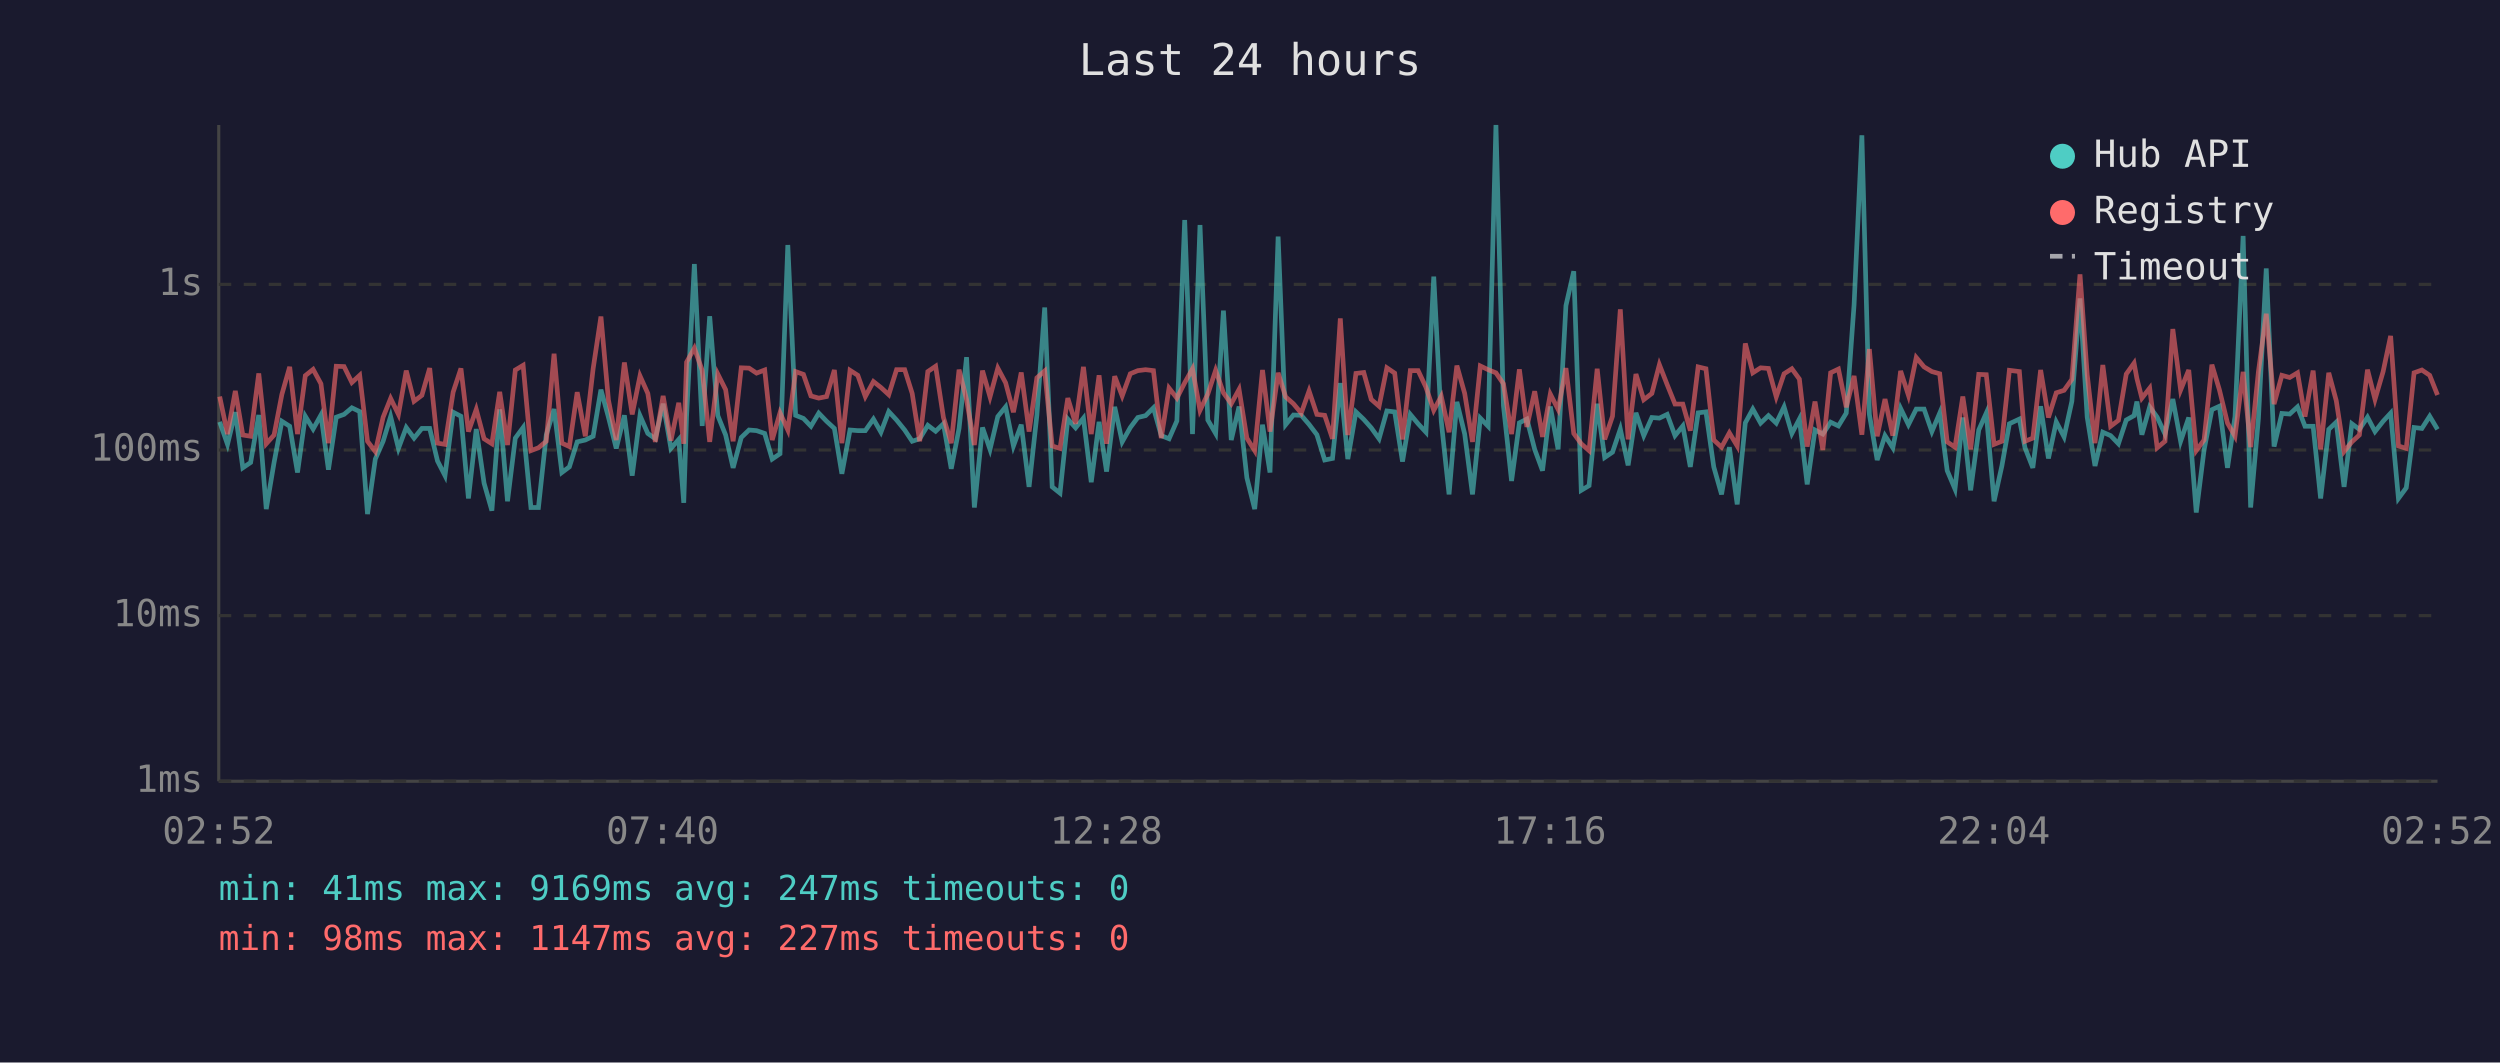
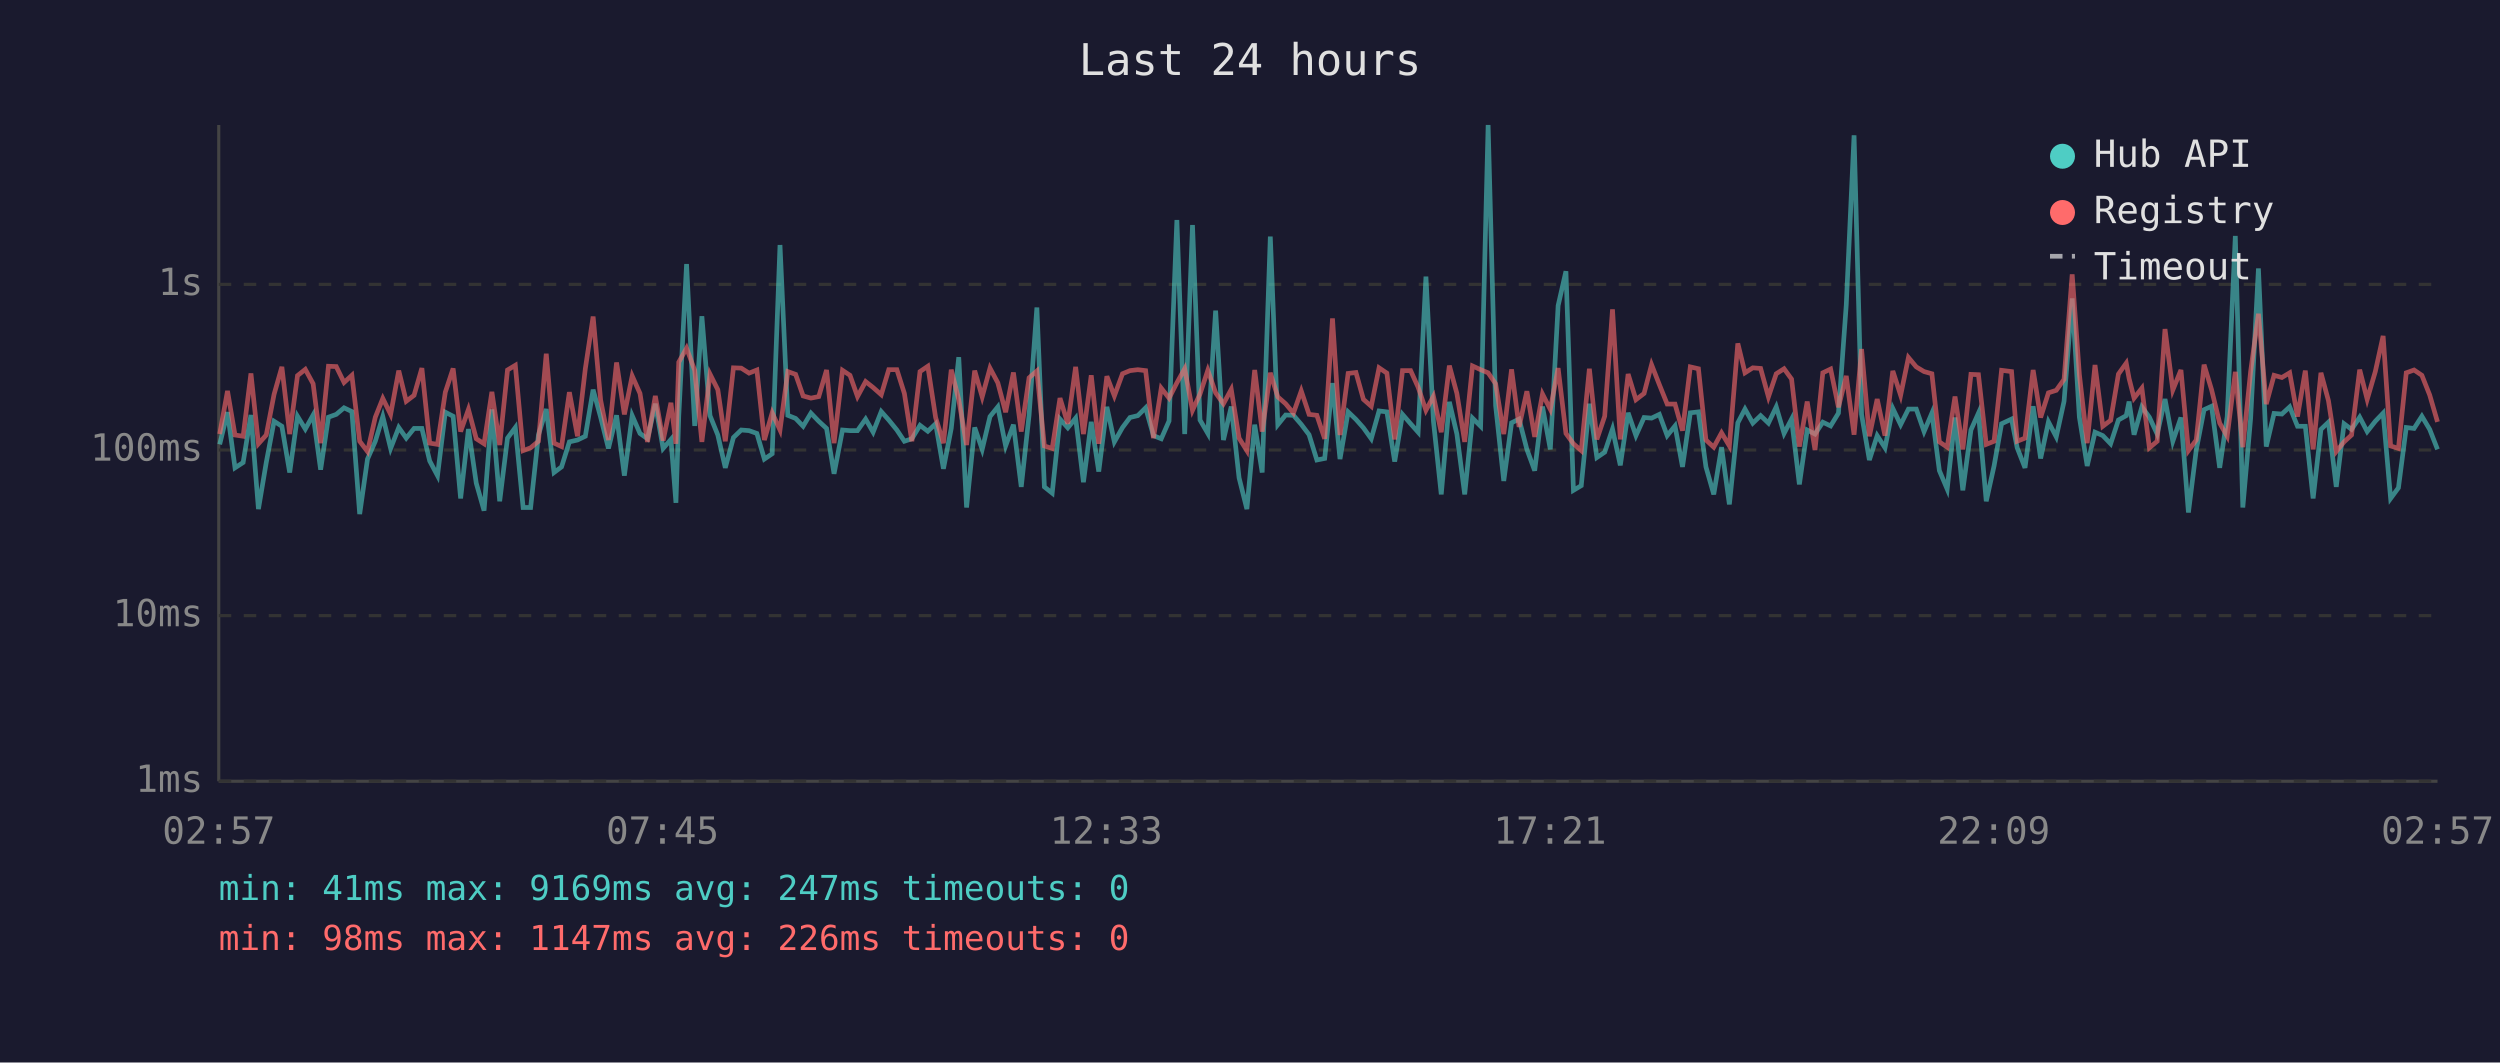
<svg xmlns="http://www.w3.org/2000/svg" viewBox="0 0 800 340" font-family="monospace" font-size="12">
  <rect width="800" height="340" fill="#1a1a2e" />
  <text x="400" y="24" fill="#e0e0e0" font-size="14" text-anchor="middle">Last 24 hours</text>
  <line x1="70" y1="40" x2="70" y2="250" stroke="#444" stroke-width="1" />
  <line x1="70" y1="250" x2="780" y2="250" stroke="#444" stroke-width="1" />
  <line x1="70" y1="250" x2="780" y2="250" stroke="#333" stroke-width="1" stroke-dasharray="4" />
  <text x="65" y="250" fill="#888" text-anchor="end" dominant-baseline="middle">1ms</text>
  <line x1="70" y1="197" x2="780" y2="197" stroke="#333" stroke-width="1" stroke-dasharray="4" />
  <text x="65" y="197" fill="#888" text-anchor="end" dominant-baseline="middle">10ms</text>
  <line x1="70" y1="144" x2="780" y2="144" stroke="#333" stroke-width="1" stroke-dasharray="4" />
  <text x="65" y="144" fill="#888" text-anchor="end" dominant-baseline="middle">100ms</text>
  <line x1="70" y1="91" x2="780" y2="91" stroke="#333" stroke-width="1" stroke-dasharray="4" />
  <text x="65" y="91" fill="#888" text-anchor="end" dominant-baseline="middle">1s</text>
-   <text x="70" y="270" fill="#888" text-anchor="middle">02:52</text>
-   <text x="212" y="270" fill="#888" text-anchor="middle">07:40</text>
-   <text x="354" y="270" fill="#888" text-anchor="middle">12:28</text>
-   <text x="496" y="270" fill="#888" text-anchor="middle">17:16</text>
-   <text x="638" y="270" fill="#888" text-anchor="middle">22:04</text>
-   <text x="780" y="270" fill="#888" text-anchor="middle">02:52</text>
-   <polyline points="70.3,135.0 72.8,142.2 75.3,131.9 77.7,149.7 80.2,148.0 82.8,132.8 85.2,162.9 87.7,148.0 90.2,134.8 92.7,136.4 95.2,151.2 97.7,133.2 100.2,137.3 102.7,132.8 105.1,150.3 107.6,133.5 110.1,132.6 112.6,130.5 115.1,131.7 117.6,164.5 120.1,146.9 122.6,141.2 125.0,133.3 127.5,143.5 130.0,136.8 132.5,140.2 135.0,137.1 137.5,137.1 140.0,147.5 142.4,152.2 145.0,131.9 147.5,133.2 149.9,159.5 152.4,137.3 154.9,154.6 157.4,163.4 159.9,131.0 162.4,160.4 164.9,140.2 167.4,136.8 169.9,162.4 172.3,162.4 174.8,139.2 177.3,130.9 179.8,151.2 182.2,149.4 184.7,141.4 187.3,140.8 189.8,139.6 192.3,124.7 194.7,133.5 197.2,143.5 199.8,132.9 202.3,152.2 204.8,133.0 207.3,138.7 209.7,140.4 212.2,129.2 214.7,143.5 217.2,140.6 218.8,160.9 219.7,133.2 222.2,84.5 224.7,136.3 227.1,101.2 229.7,133.0 232.2,139.2 234.6,149.7 237.2,140.0 239.7,137.6 242.1,137.8 244.7,138.7 247.1,146.9 249.6,145.2 252.1,78.4 254.6,132.9 257.1,133.9 259.5,136.4 262.0,132.2 264.5,134.8 267.0,137.1 269.4,151.6 272.0,137.6 274.5,137.8 276.9,137.8 279.5,134.1 281.9,138.3 284.4,131.7 286.9,134.4 289.5,137.6 291.9,141.2 294.3,140.4 296.9,136.1 299.4,138.0 301.9,135.6 304.4,150.0 306.9,137.1 309.3,114.3 311.8,162.4 314.4,136.8 316.8,143.8 319.3,133.3 321.8,130.2 324.3,142.7 326.8,135.9 329.3,155.8 331.8,132.9 334.3,98.4 336.7,155.8 339.2,157.8 341.7,134.1 344.2,136.9 346.7,133.8 349.2,154.3 351.7,135.0 354.1,150.9 356.7,130.2 359.1,141.4 361.7,136.8 364.1,133.6 366.6,133.0 369.1,130.5 371.6,139.4 374.1,140.4 376.6,134.7 379.1,70.4 381.6,138.9 384.0,72.0 386.5,134.4 389.0,138.7 391.5,99.4 394.0,140.8 396.5,130.1 399.0,152.9 401.5,162.9 404.0,135.9 406.4,151.2 409.0,75.7 411.4,135.9 413.9,132.8 416.4,132.9 418.9,135.8 421.4,139.1 423.9,147.2 426.4,146.7 428.9,122.6 431.3,146.9 433.9,131.8 436.4,134.2 438.8,136.9 441.3,140.4 443.8,131.5 446.3,131.8 448.8,147.7 451.3,132.6 453.8,135.6 456.3,138.3 458.8,88.5 461.2,134.8 463.7,158.2 466.2,128.6 468.7,138.9 471.2,158.2 473.7,133.8 476.2,136.4 478.7,40.0 481.1,129.8 483.7,153.9 486.2,135.3 488.6,134.1 491.1,143.8 493.6,150.6 496.1,130.1 498.6,143.8 501.1,97.8 503.6,86.8 506.0,156.9 508.5,155.4 511.1,129.2 513.5,146.4 516.0,144.7 518.5,137.3 521.0,148.9 523.5,132.1 526.0,139.4 528.6,133.6 531.0,133.8 533.5,132.6 536.0,139.4 538.5,136.3 540.9,149.4 543.4,132.1 545.9,131.8 548.4,149.4 550.9,158.2 553.4,143.1 555.9,161.4 558.5,135.3 560.9,130.9 563.4,135.4 565.9,133.0 568.4,135.4 570.9,130.2 573.4,138.7 575.8,134.1 578.3,155.0 580.8,137.6 583.3,138.9 585.8,135.1 588.3,136.3 590.8,132.2 593.3,97.6 595.8,43.3 598.2,132.6 600.7,147.2 603.2,139.4 605.7,143.3 608.2,130.7 610.7,135.9 613.2,130.9 615.7,130.9 618.2,138.1 620.7,132.2 623.1,150.6 625.6,156.5 628.1,133.6 630.6,156.9 633.2,137.6 635.6,132.2 638.1,160.4 640.6,149.1 643.0,135.6 646.2,134.1 648.0,143.3 650.5,149.7 653.0,130.0 655.5,146.7 658.0,135.0 660.5,139.8 663.0,128.4 665.6,95.5 667.9,133.5 670.4,149.1 672.9,138.3 675.4,139.4 677.9,142.0 680.4,134.4 682.9,133.0 683.8,128.5 685.4,139.1 687.9,130.2 690.3,133.5 692.8,138.9 695.3,127.7 697.8,141.2 700.4,133.6 702.8,164.0 705.3,144.0 707.8,131.1 710.2,130.0 712.8,149.7 715.2,133.3 717.8,75.5 720.2,162.4 722.7,133.9 725.2,85.9 727.7,142.9 730.2,132.3 732.7,132.5 735.2,130.2 737.6,136.4 740.2,136.4 742.6,159.5 745.2,137.4 747.6,135.1 750.1,155.8 752.6,135.6 755.0,137.4 757.6,133.5 760.0,138.1 762.6,134.8 765.0,132.2 767.5,159.5 770.0,156.1 772.5,136.8 775.0,137.1 777.5,133.2 780.0,137.4" fill="none" stroke="#4ecdc4" stroke-width="1.5" opacity="0.6" />
-   <polyline points="70.3,126.9 72.8,138.9 75.3,125.1 77.7,139.2 80.2,139.6 82.8,119.5 85.2,142.0 87.7,139.2 90.2,126.2 92.7,117.4 95.2,138.9 97.7,120.2 100.2,118.2 102.7,122.8 105.1,141.8 107.6,117.2 110.1,117.3 112.6,122.4 115.1,120.1 117.6,141.2 120.1,144.5 122.6,133.5 125.0,127.5 127.5,132.6 130.0,118.6 132.5,128.4 135.0,126.5 137.5,117.8 140.0,141.8 142.4,142.2 145.0,125.5 147.5,117.9 149.9,138.1 152.4,131.0 154.9,140.4 157.4,142.0 159.9,125.4 162.4,142.4 164.9,118.4 167.4,116.9 169.9,144.2 172.3,143.3 174.8,141.2 177.3,113.2 179.8,141.8 182.2,142.9 184.7,125.5 187.3,139.6 189.8,118.0 192.3,101.3 194.7,128.0 197.2,140.8 199.8,116.0 202.3,132.6 204.8,120.3 207.3,125.9 209.7,141.4 212.2,126.7 214.7,141.0 217.2,128.9 218.8,142.0 219.7,115.9 222.2,111.4 224.7,118.5 227.1,141.4 229.7,119.7 232.2,124.7 234.6,141.2 237.2,117.7 239.7,117.8 242.1,119.4 244.7,118.4 247.1,140.8 249.6,132.1 252.1,137.6 254.6,118.9 257.1,119.8 259.5,126.7 262.0,127.4 264.5,126.9 267.0,118.4 269.4,141.8 272.0,118.5 274.5,120.1 276.9,126.9 279.5,122.1 281.9,124.0 284.4,126.3 286.9,118.3 289.5,118.3 291.9,125.9 294.3,141.2 296.9,118.9 299.4,117.2 301.9,133.6 304.4,141.8 306.9,118.3 309.3,127.9 311.8,142.4 314.4,118.6 316.8,127.0 319.3,117.8 321.8,122.5 324.3,131.9 326.8,119.2 329.3,138.1 331.8,120.9 334.3,118.7 336.7,142.7 339.2,143.5 341.7,127.4 344.2,135.6 346.7,117.4 349.2,138.9 351.7,120.1 354.1,142.0 356.7,120.4 359.1,126.7 361.7,119.6 364.1,118.6 366.6,118.3 369.1,118.6 371.6,140.2 374.1,124.2 376.6,127.4 379.1,122.5 381.6,118.0 384.0,131.3 386.5,126.1 389.0,118.5 391.5,125.7 394.0,129.2 396.5,124.6 399.0,140.2 401.5,144.2 404.0,118.4 406.4,138.1 409.0,119.3 411.4,127.0 413.9,129.2 416.4,132.2 418.9,125.1 421.4,132.6 423.9,132.9 426.4,140.4 428.9,101.9 431.3,139.2 433.9,119.5 436.4,119.2 438.8,127.8 441.3,130.0 443.8,117.7 446.3,119.4 448.8,140.6 451.3,118.6 453.8,118.6 456.3,123.9 458.8,131.3 461.2,126.8 463.7,138.3 466.2,117.0 468.7,125.9 471.2,141.4 473.7,117.1 476.2,118.3 478.7,119.3 481.1,122.8 483.7,138.9 486.2,118.2 488.6,136.6 491.1,125.2 493.6,139.8 496.1,126.1 498.6,131.0 501.1,117.8 503.6,138.7 506.0,142.0 508.5,144.2 511.1,118.0 513.5,140.6 516.0,133.2 518.5,99.0 521.0,140.6 523.5,119.7 526.0,127.9 528.6,125.9 531.0,116.7 533.5,123.1 536.0,129.3 538.5,129.3 540.9,137.8 543.4,117.4 545.9,118.0 548.4,140.8 550.9,143.1 553.4,138.5 555.9,142.7 558.5,109.9 560.9,119.3 563.4,117.7 565.9,117.9 568.4,127.0 570.9,119.6 573.4,118.0 575.8,121.3 578.3,142.9 580.8,128.5 583.3,144.0 585.8,119.3 588.3,118.1 590.8,130.3 593.3,120.3 595.8,139.1 598.2,111.7 600.7,139.6 603.2,127.7 605.7,139.4 608.2,118.7 610.7,126.5 613.2,114.4 615.7,117.4 618.2,118.9 620.7,119.6 623.1,141.4 625.6,143.1 628.1,126.9 630.6,143.8 633.2,119.8 635.6,119.9 638.1,142.2 640.6,141.2 643.0,118.5 646.2,118.9 648.0,141.2 650.5,140.2 653.0,118.4 655.5,133.6 658.0,125.7 660.5,124.9 663.0,121.4 665.6,87.8 667.9,119.8 670.4,141.8 672.9,116.8 675.4,136.4 677.9,134.5 680.4,119.7 682.9,116.2 683.8,121.1 685.4,127.4 687.9,124.2 690.3,143.3 692.8,141.2 695.3,105.3 697.8,124.8 700.4,118.4 702.8,144.2 705.3,140.8 707.8,116.7 710.2,124.7 712.8,135.4 715.2,139.6 717.8,119.0 720.2,143.1 722.7,118.9 725.2,100.4 727.7,129.3 730.2,120.1 732.7,120.8 735.2,119.3 737.6,133.3 740.2,118.6 742.6,143.8 745.2,119.3 747.6,128.2 750.1,144.5 752.6,141.4 755.0,139.2 757.6,118.3 760.0,127.8 762.6,118.9 765.0,107.5 767.5,142.7 770.0,143.5 772.5,119.3 775.0,118.4 777.5,120.1 780.0,126.4" fill="none" stroke="#ff6b6b" stroke-width="1.5" opacity="0.6" />
+   <text x="70" y="270" fill="#888" text-anchor="middle">02:57</text>
+   <text x="212" y="270" fill="#888" text-anchor="middle">07:45</text>
+   <text x="354" y="270" fill="#888" text-anchor="middle">12:33</text>
+   <text x="496" y="270" fill="#888" text-anchor="middle">17:21</text>
+   <text x="638" y="270" fill="#888" text-anchor="middle">22:09</text>
+   <text x="780" y="270" fill="#888" text-anchor="middle">02:57</text>
+   <polyline points="70.3,142.2 72.8,131.9 75.2,149.7 77.8,148.0 80.3,132.8 82.7,162.9 85.2,148.0 87.7,134.8 90.2,136.4 92.7,151.2 95.2,133.2 97.7,137.3 100.2,132.8 102.6,150.3 105.1,133.5 107.6,132.6 110.1,130.5 112.6,131.7 115.1,164.5 117.6,146.9 120.1,141.2 122.5,133.3 125.0,143.5 127.6,136.8 130.0,140.2 132.5,137.1 135.0,137.1 137.5,147.5 140.0,152.2 142.5,131.9 145.0,133.2 147.4,159.5 149.9,137.3 152.4,154.6 154.9,163.4 157.4,131.0 159.9,160.4 162.4,140.2 164.9,136.8 167.4,162.4 169.8,162.4 172.3,139.2 174.8,130.9 177.3,151.2 179.7,149.4 182.2,141.4 184.8,140.8 187.3,139.6 189.8,124.7 192.2,133.5 194.7,143.5 197.3,132.9 199.8,152.2 202.3,133.0 204.8,138.7 207.2,140.4 209.7,129.2 212.2,143.5 214.7,140.6 216.3,160.9 217.2,133.2 219.7,84.5 222.3,136.3 224.6,101.2 227.2,133.0 229.7,139.2 232.1,149.7 234.7,140.0 237.2,137.6 239.7,137.8 242.2,138.7 244.6,146.9 247.1,145.2 249.6,78.4 252.1,132.9 254.6,133.9 257.0,136.4 259.5,132.2 262.0,134.8 264.5,137.1 266.9,151.6 269.6,137.6 272.0,137.8 274.4,137.8 277.0,134.1 279.4,138.3 282.0,131.7 284.4,134.4 287.0,137.6 289.4,141.2 291.8,140.4 294.4,136.1 296.9,138.0 299.4,135.6 301.9,150.0 304.4,137.1 306.8,114.3 309.3,162.4 311.9,136.8 314.3,143.8 316.8,133.3 319.3,130.2 321.8,142.7 324.3,135.9 326.8,155.8 329.3,132.9 331.8,98.4 334.2,155.8 336.7,157.8 339.2,134.1 341.7,136.9 344.2,133.8 346.7,154.3 349.2,135.0 351.6,150.9 354.2,130.2 356.6,141.4 359.2,136.8 361.6,133.6 364.1,133.0 366.6,130.5 369.1,139.4 371.6,140.4 374.1,134.7 376.6,70.4 379.1,138.9 381.6,72.0 384.0,134.4 386.5,138.7 389.0,99.4 391.5,140.8 394.0,130.1 396.5,152.9 399.0,162.9 401.5,135.9 403.9,151.2 406.5,75.7 408.9,135.9 411.4,132.8 413.9,132.9 416.4,135.8 418.9,139.1 421.4,147.2 423.9,146.7 426.4,122.6 428.8,146.9 431.4,131.8 433.9,134.2 436.3,136.9 438.8,140.4 441.3,131.5 443.8,131.8 446.3,147.7 448.8,132.6 451.4,135.6 453.8,138.3 456.3,88.5 458.7,134.8 461.2,158.2 463.8,128.6 466.2,138.9 468.7,158.2 471.2,133.8 473.8,136.4 476.2,40.0 478.6,129.8 481.2,153.9 483.7,135.3 486.1,134.1 488.6,143.8 491.1,150.6 493.6,130.1 496.1,143.8 498.6,97.8 501.1,86.8 503.5,156.9 506.0,155.4 508.6,129.2 511.0,146.4 513.5,144.7 516.0,137.3 518.5,148.9 521.0,132.1 523.5,139.4 526.1,133.6 528.5,133.8 531.0,132.6 533.5,139.4 536.0,136.3 538.4,149.4 540.9,132.1 543.5,131.8 545.9,149.4 548.4,158.2 550.9,143.1 553.4,161.4 556.1,135.3 558.4,130.9 560.9,135.4 563.4,133.0 565.9,135.4 568.4,130.2 570.9,138.7 573.3,134.1 575.8,155.0 578.3,137.6 580.8,138.9 583.3,135.1 585.8,136.3 588.3,132.2 590.8,97.6 593.3,43.3 595.7,132.6 598.2,147.2 600.7,139.4 603.2,143.3 605.7,130.7 608.2,135.9 610.7,130.9 613.2,130.9 615.7,138.1 618.2,132.2 620.6,150.6 623.1,156.5 625.6,133.6 628.1,156.9 630.7,137.6 633.1,132.2 635.6,160.4 638.1,149.1 640.5,135.6 643.7,134.1 645.5,143.3 648.0,149.7 650.6,130.0 653.0,146.7 655.5,135.0 658.0,139.8 660.5,128.4 663.1,95.5 665.4,133.5 667.9,149.1 670.4,138.3 672.9,139.4 675.4,142.0 677.9,134.4 680.4,133.0 681.3,128.5 682.9,139.1 685.4,130.2 687.8,133.5 690.3,138.9 692.8,127.7 695.3,141.2 697.9,133.6 700.3,164.0 702.8,144.0 705.3,131.1 707.7,130.0 710.3,149.7 712.7,133.3 715.3,75.5 717.7,162.4 720.2,133.9 722.7,85.9 725.2,142.9 727.7,132.3 730.2,132.5 732.7,130.2 735.2,136.4 737.7,136.4 740.2,159.5 742.7,137.4 745.1,135.1 747.6,155.8 750.1,135.6 752.5,137.4 755.1,133.5 757.5,138.1 760.1,134.8 762.6,132.2 765.0,159.5 767.5,156.1 770.0,136.8 772.5,137.1 775.0,133.2 777.5,137.4 780.0,143.8" fill="none" stroke="#4ecdc4" stroke-width="1.5" opacity="0.6" />
+   <polyline points="70.3,138.9 72.8,125.1 75.2,139.2 77.8,139.6 80.3,119.5 82.7,142.0 85.2,139.2 87.7,126.2 90.2,117.4 92.7,138.9 95.2,120.2 97.7,118.2 100.2,122.8 102.6,141.8 105.1,117.2 107.6,117.3 110.1,122.4 112.6,120.1 115.1,141.2 117.6,144.5 120.1,133.5 122.5,127.5 125.0,132.6 127.6,118.6 130.0,128.4 132.5,126.5 135.0,117.8 137.5,141.8 140.0,142.2 142.5,125.5 145.0,117.9 147.4,138.1 149.9,131.0 152.4,140.4 154.9,142.0 157.4,125.4 159.9,142.4 162.4,118.4 164.9,116.9 167.4,144.2 169.8,143.3 172.3,141.2 174.8,113.2 177.3,141.8 179.7,142.9 182.2,125.5 184.8,139.6 187.3,118.0 189.8,101.3 192.2,128.0 194.7,140.8 197.3,116.0 199.8,132.6 202.3,120.3 204.8,125.9 207.2,141.4 209.7,126.7 212.2,141.0 214.7,128.9 216.3,142.0 217.2,115.9 219.7,111.4 222.3,118.5 224.6,141.4 227.2,119.7 229.7,124.7 232.1,141.2 234.7,117.7 237.2,117.8 239.7,119.4 242.2,118.4 244.6,140.8 247.1,132.1 249.6,137.6 252.1,118.9 254.6,119.8 257.0,126.7 259.5,127.4 262.0,126.9 264.5,118.4 266.9,141.8 269.6,118.5 272.0,120.1 274.4,126.9 277.0,122.1 279.4,124.0 282.0,126.3 284.4,118.3 287.0,118.3 289.4,125.9 291.8,141.2 294.4,118.9 296.9,117.2 299.4,133.6 301.9,141.8 304.4,118.3 306.8,127.9 309.3,142.4 311.9,118.6 314.3,127.0 316.8,117.8 319.3,122.5 321.8,131.9 324.3,119.2 326.8,138.1 329.3,120.9 331.8,118.7 334.2,142.7 336.7,143.5 339.2,127.4 341.7,135.6 344.2,117.4 346.7,138.9 349.2,120.1 351.6,142.0 354.2,120.4 356.6,126.7 359.2,119.6 361.6,118.6 364.1,118.3 366.6,118.6 369.1,140.2 371.6,124.2 374.1,127.4 376.6,122.5 379.1,118.0 381.6,131.3 384.0,126.1 386.5,118.5 389.0,125.7 391.5,129.2 394.0,124.6 396.5,140.2 399.0,144.2 401.5,118.4 403.9,138.1 406.5,119.3 408.9,127.0 411.4,129.2 413.9,132.2 416.4,125.1 418.9,132.6 421.4,132.9 423.9,140.4 426.4,101.9 428.8,139.2 431.4,119.5 433.9,119.2 436.3,127.8 438.8,130.0 441.3,117.7 443.8,119.4 446.3,140.6 448.8,118.6 451.4,118.6 453.8,123.9 456.3,131.3 458.7,126.8 461.2,138.3 463.8,117.0 466.2,125.9 468.7,141.4 471.2,117.1 473.8,118.3 476.2,119.3 478.6,122.8 481.2,138.9 483.7,118.2 486.1,136.6 488.6,125.2 491.1,139.8 493.6,126.1 496.1,131.0 498.6,117.8 501.1,138.7 503.5,142.0 506.0,144.2 508.6,118.0 511.0,140.6 513.5,133.2 516.0,99.0 518.5,140.6 521.0,119.7 523.5,127.9 526.1,125.9 528.5,116.7 531.0,123.1 533.5,129.3 536.0,129.3 538.4,137.8 540.9,117.4 543.5,118.0 545.9,140.8 548.4,143.1 550.9,138.5 553.4,142.7 556.1,109.9 558.4,119.3 560.9,117.7 563.4,117.9 565.9,127.0 568.4,119.6 570.9,118.0 573.3,121.3 575.8,142.9 578.3,128.5 580.8,144.0 583.3,119.3 585.8,118.1 588.3,130.3 590.8,120.3 593.3,139.1 595.7,111.7 598.2,139.6 600.7,127.7 603.2,139.4 605.7,118.7 608.2,126.5 610.7,114.4 613.2,117.4 615.7,118.9 618.2,119.6 620.6,141.4 623.1,143.1 625.6,126.9 628.1,143.8 630.7,119.8 633.1,119.9 635.6,142.2 638.1,141.2 640.5,118.5 643.7,118.9 645.5,141.2 648.0,140.2 650.6,118.4 653.0,133.6 655.5,125.7 658.0,124.9 660.5,121.4 663.1,87.8 665.4,119.8 667.9,141.8 670.4,116.8 672.9,136.4 675.4,134.5 677.9,119.7 680.4,116.2 681.3,121.1 682.9,127.4 685.4,124.2 687.8,143.3 690.3,141.2 692.8,105.3 695.3,124.8 697.9,118.4 700.3,144.2 702.8,140.8 705.3,116.7 707.7,124.7 710.3,135.4 712.7,139.6 715.3,119.0 717.7,143.1 720.2,118.9 722.7,100.4 725.2,129.3 727.7,120.1 730.2,120.8 732.7,119.3 735.2,133.3 737.7,118.6 740.2,143.8 742.7,119.3 745.1,128.2 747.6,144.5 750.1,141.4 752.5,139.2 755.1,118.3 757.5,127.8 760.1,118.9 762.6,107.5 765.0,142.7 767.5,143.5 770.0,119.3 772.5,118.4 775.0,120.1 777.5,126.4 780.0,135.0" fill="none" stroke="#ff6b6b" stroke-width="1.5" opacity="0.6" />
  <circle cx="660" cy="50" r="4" fill="#4ecdc4" />
  <text x="670" y="50" fill="#e0e0e0" dominant-baseline="middle">Hub API</text>
  <circle cx="660" cy="68" r="4" fill="#ff6b6b" />
  <text x="670" y="68" fill="#e0e0e0" dominant-baseline="middle">Registry</text>
  <line x1="656" y1="82" x2="664" y2="82" stroke="#e0e0e0" stroke-width="1.5" stroke-dasharray="4,3" opacity="0.7" />
  <text x="670" y="86" fill="#e0e0e0" dominant-baseline="middle">Timeout</text>
  <text x="70" y="288" fill="#4ecdc4" font-size="11">min: 41ms  max: 9169ms  avg: 247ms  timeouts: 0</text>
-   <text x="70" y="304" fill="#ff6b6b" font-size="11">min: 98ms  max: 1147ms  avg: 227ms  timeouts: 0</text>
+   <text x="70" y="304" fill="#ff6b6b" font-size="11">min: 98ms  max: 1147ms  avg: 226ms  timeouts: 0</text>
</svg>
